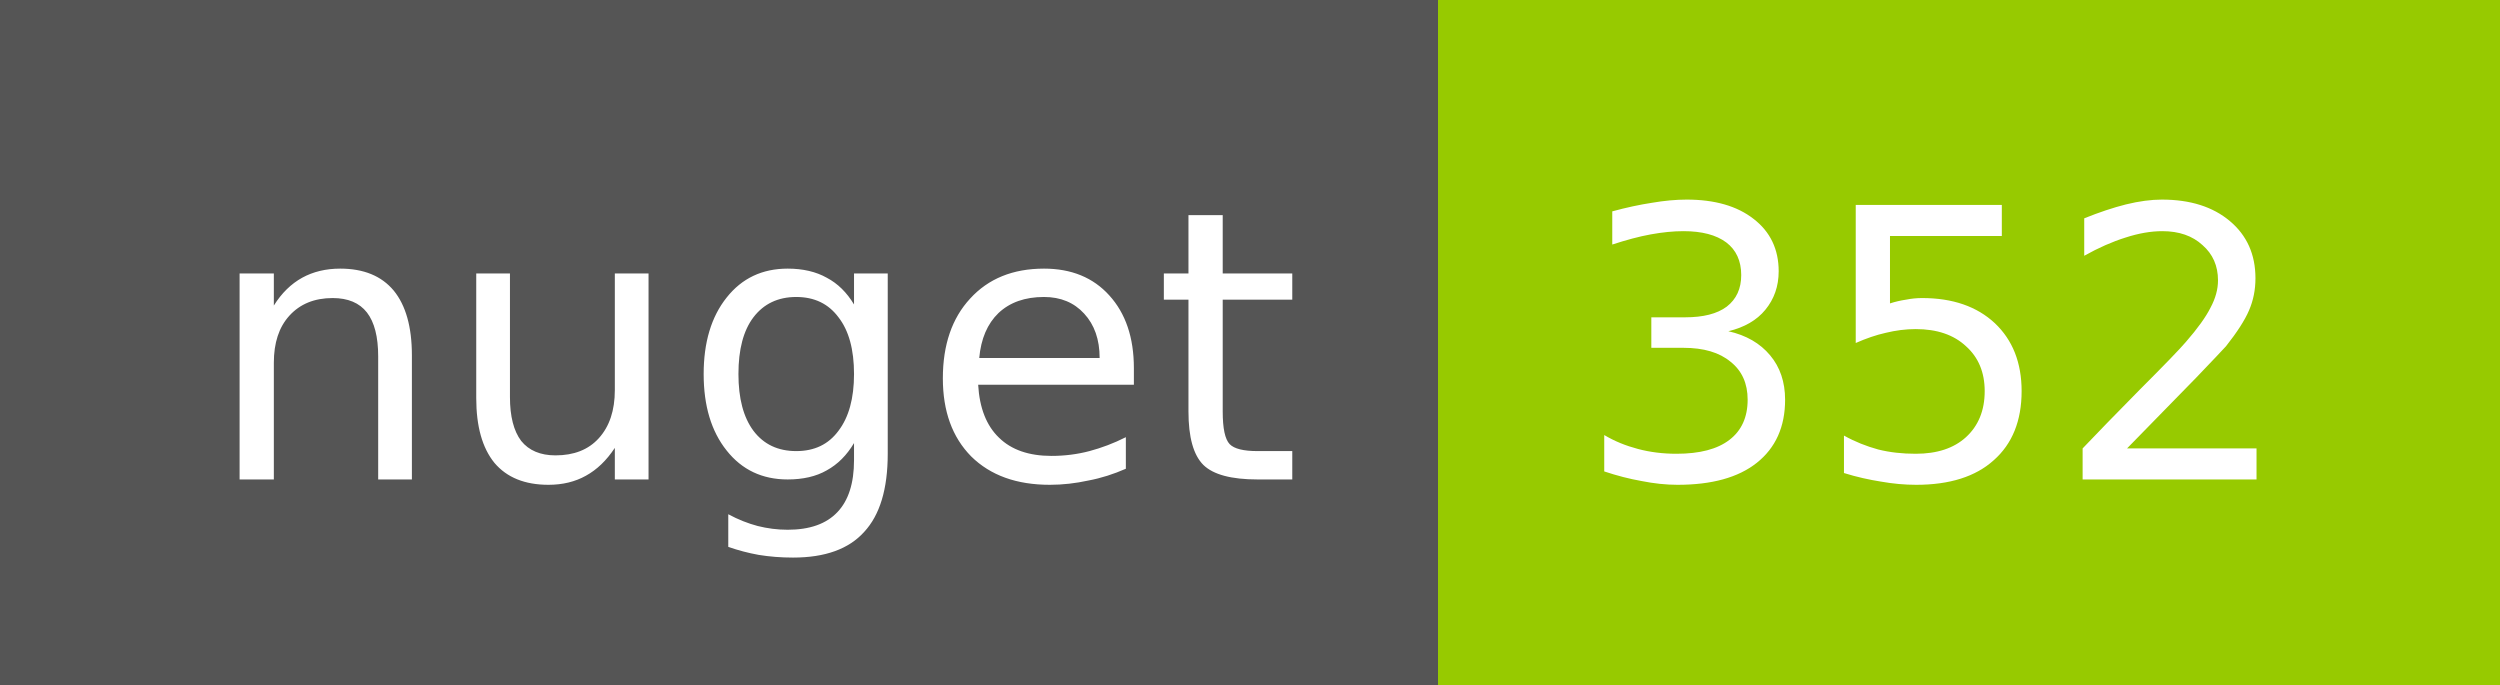
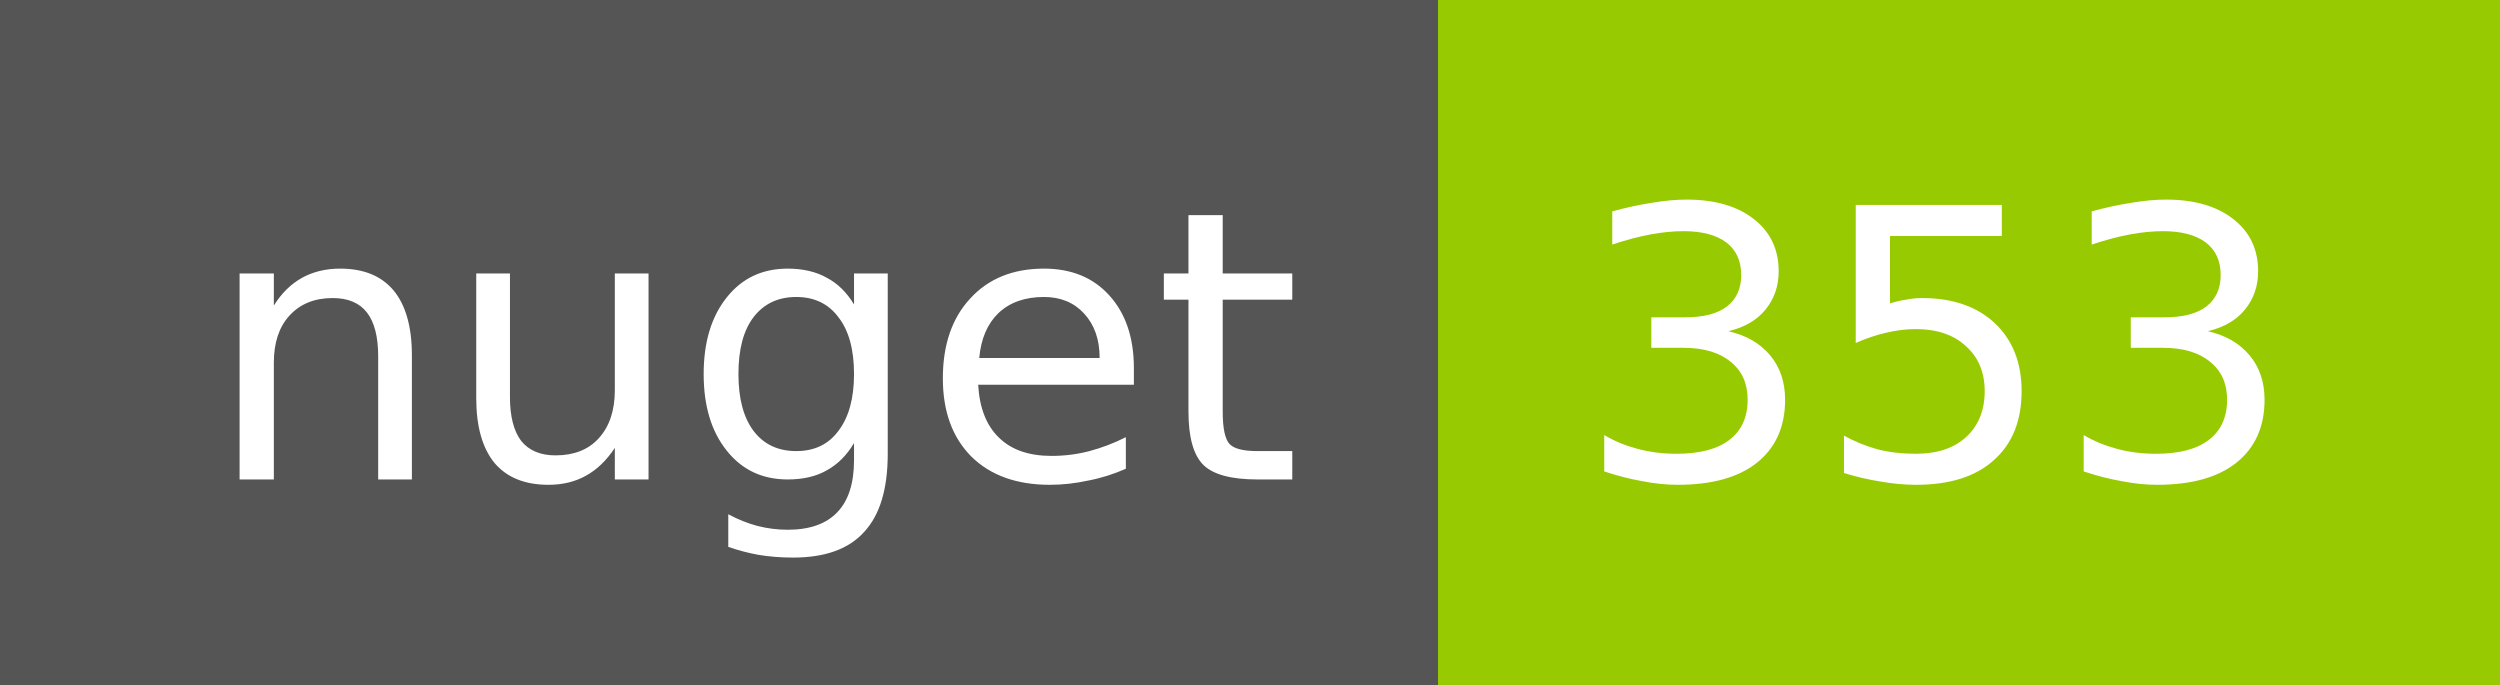
<svg xmlns="http://www.w3.org/2000/svg" width="73" height="20">
  <g shape-rendering="crispEdges">
    <path fill="#555" d="M0 0h42v20H0z" />
    <path fill="#97CA00" d="M42 0h31v20H42z" />
  </g>
  <g fill="#fff" text-anchor="middle" font-family="DejaVu Sans,Verdana,Geneva,sans-serif" font-size="11">
    <text x="22" y="14">nuget</text>
-     <text x="56.5" y="14">352</text>
+     <text x="56.5" y="14">353</text>
  </g>
</svg>
